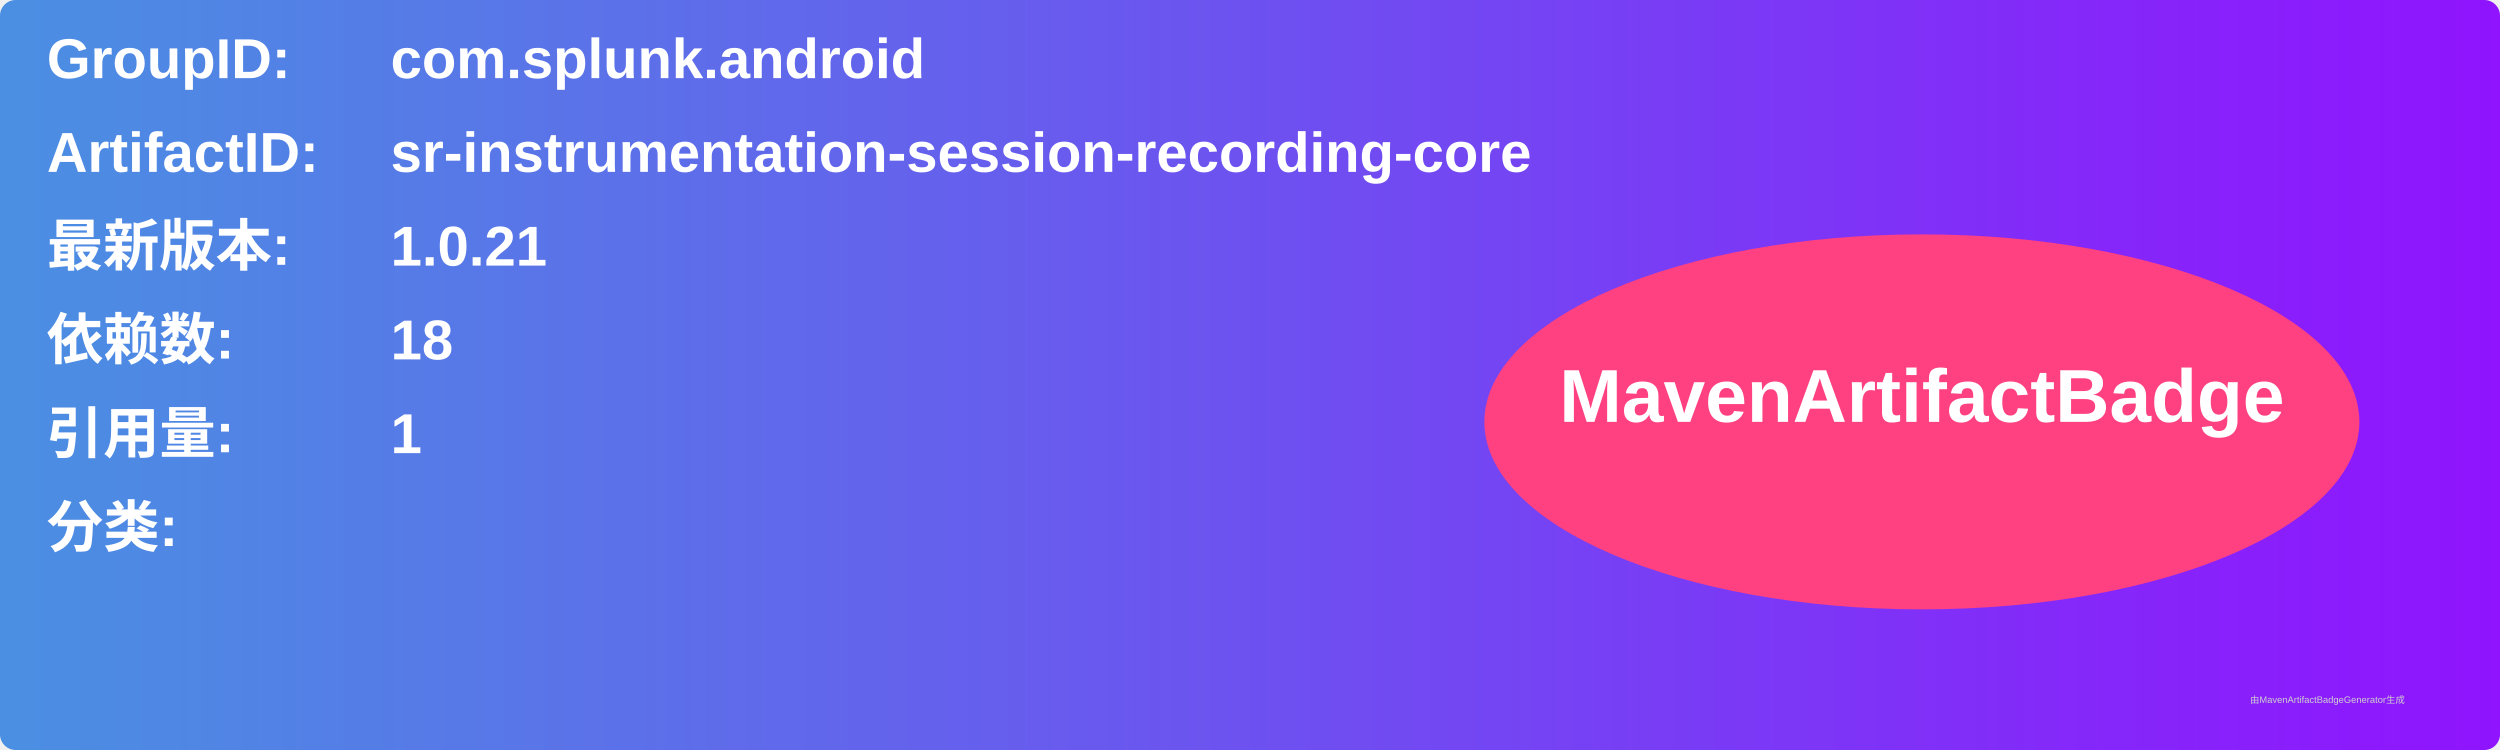
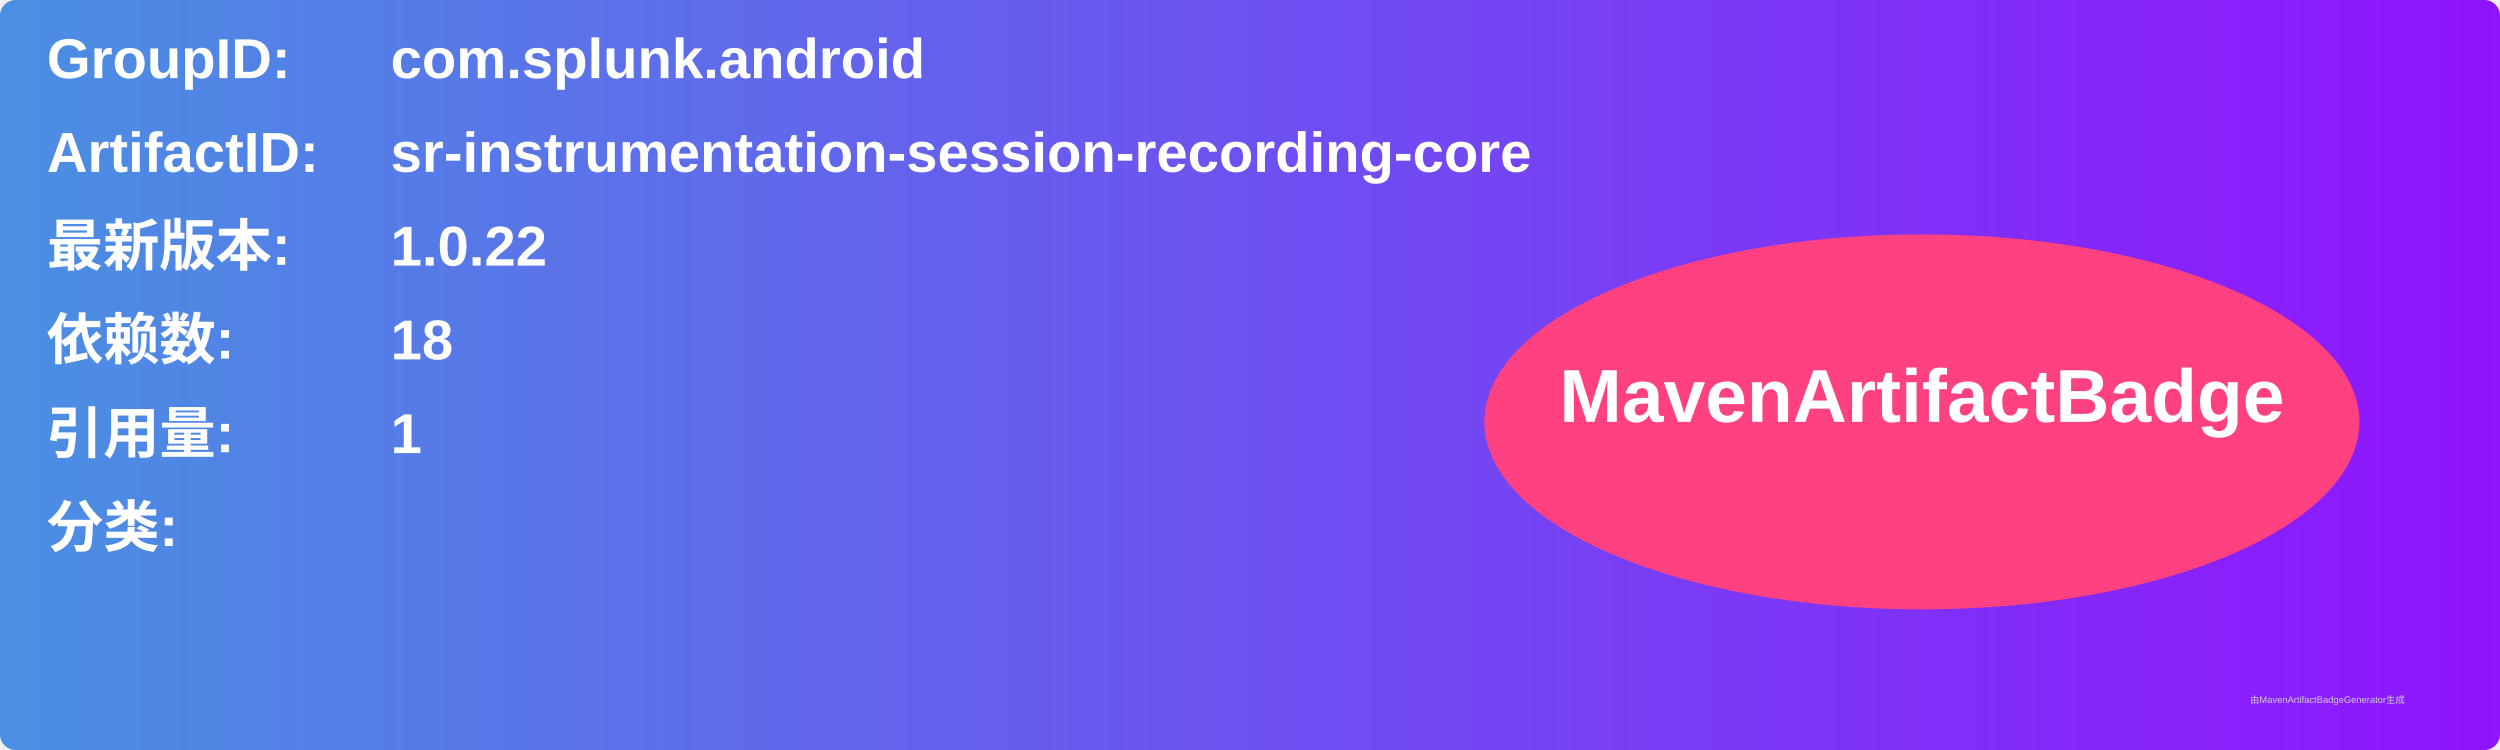
<svg xmlns="http://www.w3.org/2000/svg" width="800" height="240" viewBox="0 0 800 240">
  <linearGradient id="grad" x1="0%" y1="0%" x2="100%" y2="0%">
    <stop offset="0%" stop-color="#4a90e2" />
    <stop offset="100%" stop-color="#9013fe" />
  </linearGradient>
  <rect width="100%" height="100%" rx="5" ry="5" fill="url(#grad)" />
  <g transform="translate(15, 15)">
    <text x="0" y="10" font-family="Arial" font-size="18" fill="white" font-weight="bold" width="260">GroupID:</text>
    <text x="110" y="10" font-family="Arial" font-size="18" fill="white" font-weight="bold" width="460">com.splunk.android</text>
    <text x="0" y="40" font-family="Arial" font-size="18" fill="white" font-weight="bold" width="260">ArtifactID:</text>
    <text x="110" y="40" font-family="Arial" font-size="18" fill="white" font-weight="bold" width="460">sr-instrumentation-session-recording-core</text>
    <text x="0" y="70" font-family="Arial" font-size="18" fill="white" font-weight="bold">最新版本:</text>
    <text x="110" y="70" font-family="Arial" font-size="18" fill="white" font-weight="bold">
-       <tspan font-weight="bold">1.0.21</tspan>
+       <tspan font-weight="bold">1.0.22</tspan>
    </text>
    <text x="0" y="100" font-family="Arial" font-size="18" fill="white" font-weight="bold">依赖数: </text>
    <text x="110" y="100" font-family="Arial" font-size="18" fill="white">
      <tspan font-weight="bold">18</tspan>
    </text>
    <text x="0" y="130" font-family="Arial" font-size="18" fill="white" font-weight="bold">引用量: </text>
    <text x="110" y="130" font-family="Arial" font-size="18" fill="white">
      <tspan font-weight="bold">1</tspan>
    </text>
    <text x="0" y="160" font-family="Arial" font-size="18" fill="white" font-weight="bold">分类:</text>
    <text x="10" y="190" font-family="Arial" font-size="10" fill="white">
      <tspan font-weight="bold" />
    </text>
    <ellipse cx="600" cy="120" rx="140" ry="60" fill="#ff4081" />
    <text x="600" y="120" text-anchor="middle" font-family="Arial" font-size="24" fill="white" font-weight="bold">MavenArtifactBadge</text>
  </g>
  <text x="720" y="225" font-family="Arial" font-size="3" fill="#d0d0d0">由MavenArtifactBadgeGenerator生成</text>
</svg>
